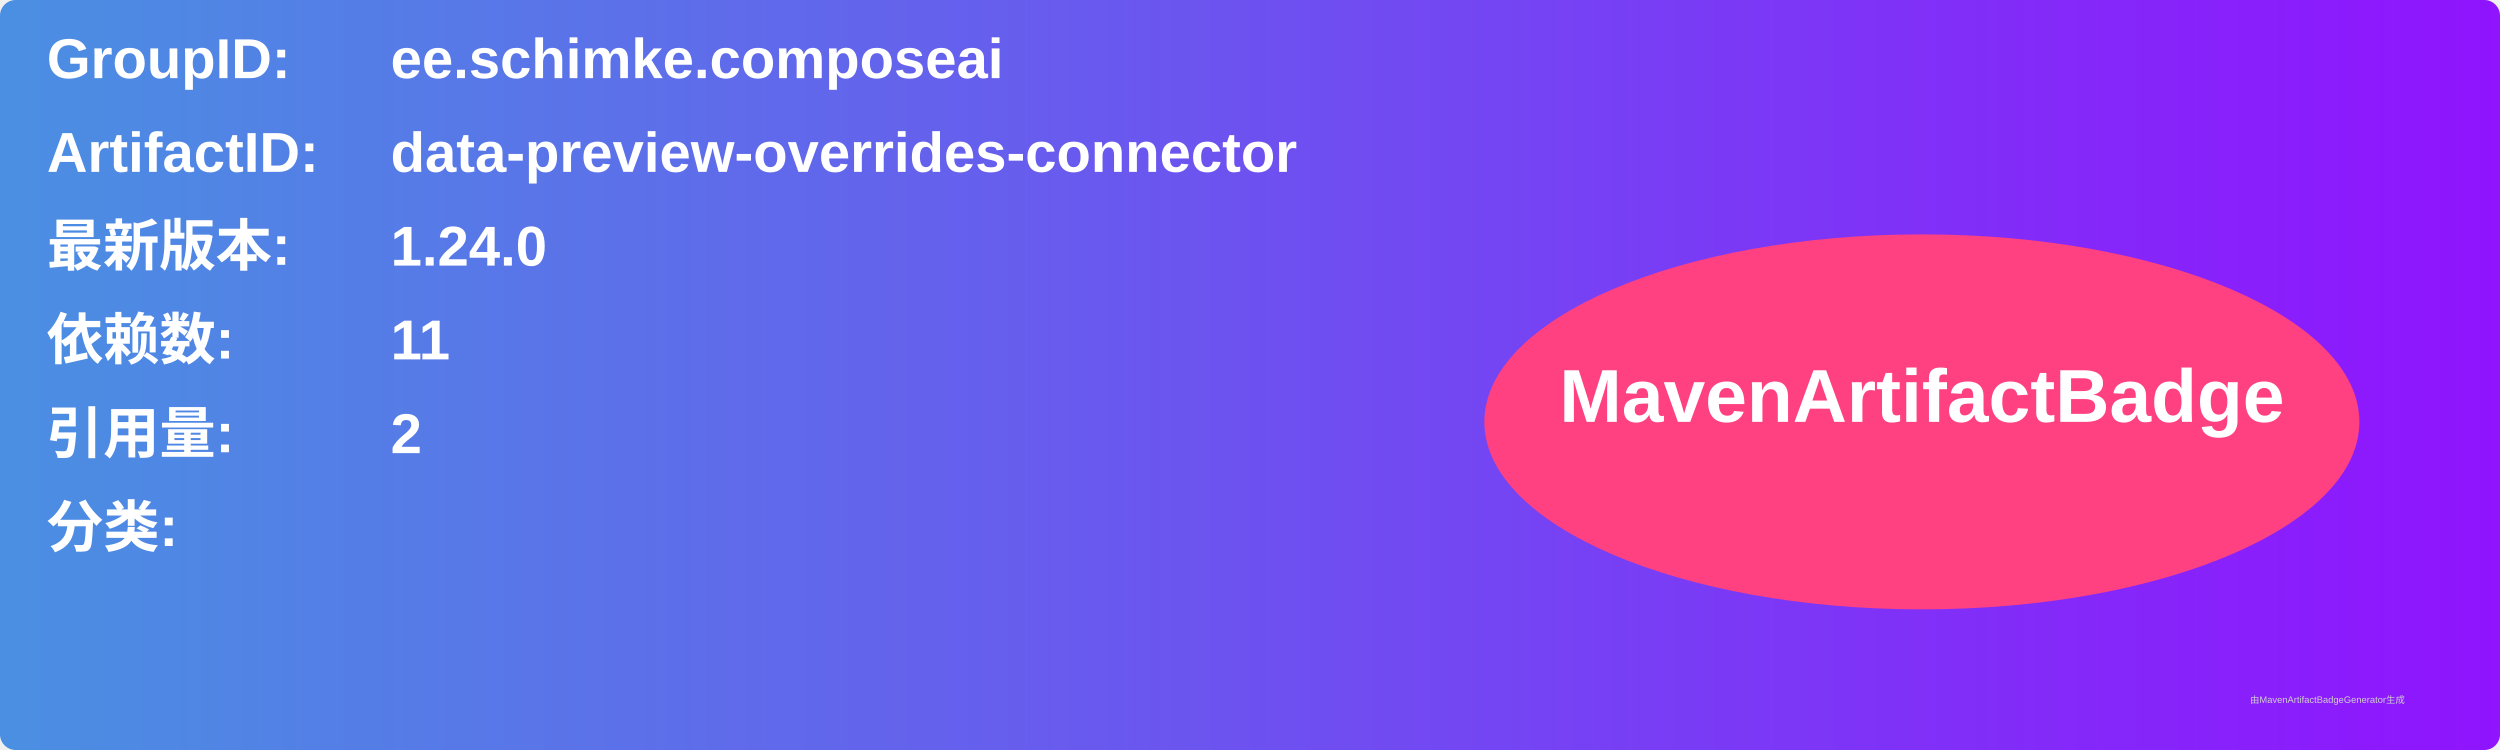
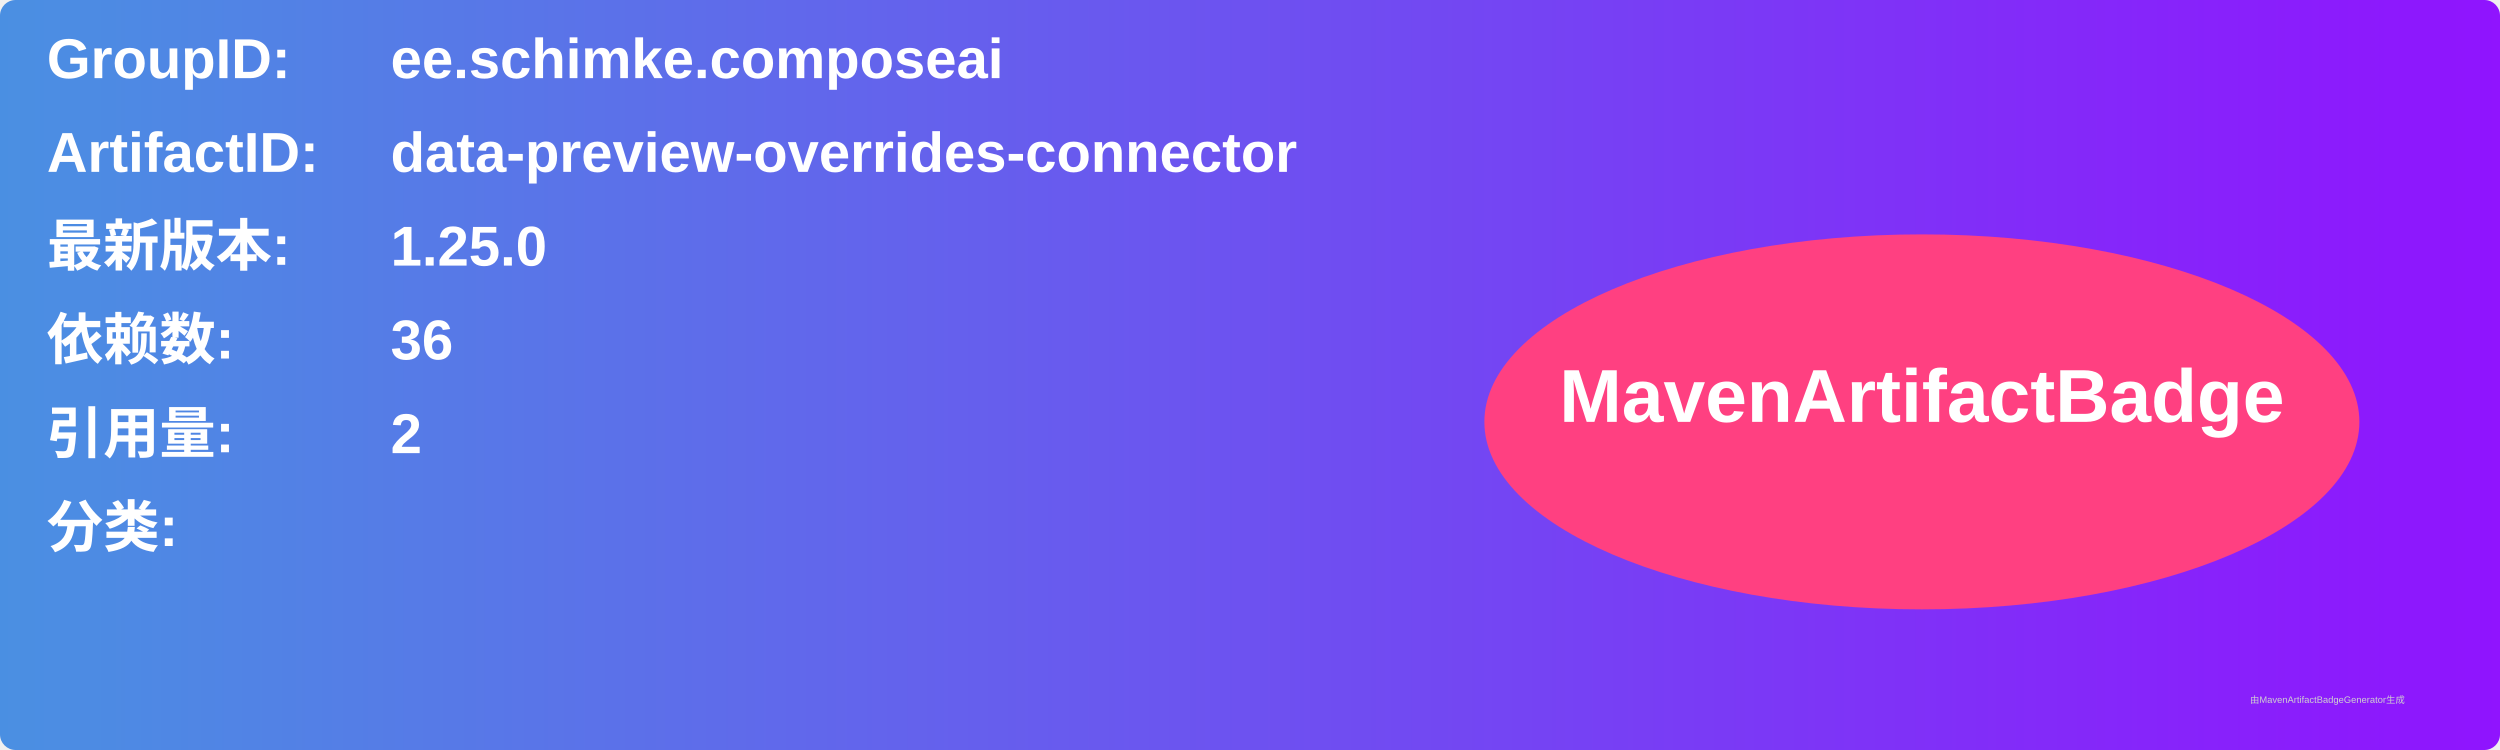
<svg xmlns="http://www.w3.org/2000/svg" width="800" height="240" viewBox="0 0 800 240">
  <linearGradient id="grad" x1="0%" y1="0%" x2="100%" y2="0%">
    <stop offset="0%" stop-color="#4a90e2" />
    <stop offset="100%" stop-color="#9013fe" />
  </linearGradient>
  <rect width="100%" height="100%" rx="5" ry="5" fill="url(#grad)" />
  <g transform="translate(15, 15)">
    <text x="0" y="10" font-family="Arial" font-size="18" fill="white" font-weight="bold" width="260">GroupID:</text>
    <text x="110" y="10" font-family="Arial" font-size="18" fill="white" font-weight="bold" width="460">ee.schimke.composeai</text>
    <text x="0" y="40" font-family="Arial" font-size="18" fill="white" font-weight="bold" width="260">ArtifactID:</text>
    <text x="110" y="40" font-family="Arial" font-size="18" fill="white" font-weight="bold" width="460">data-preview-overrides-connector</text>
    <text x="0" y="70" font-family="Arial" font-size="18" fill="white" font-weight="bold">最新版本:</text>
    <text x="110" y="70" font-family="Arial" font-size="18" fill="white" font-weight="bold">
-       <tspan font-weight="bold">1.24.0</tspan>
+       <tspan font-weight="bold">1.25.0</tspan>
    </text>
    <text x="0" y="100" font-family="Arial" font-size="18" fill="white" font-weight="bold">依赖数: </text>
    <text x="110" y="100" font-family="Arial" font-size="18" fill="white">
-       <tspan font-weight="bold">11</tspan>
+       <tspan font-weight="bold">36</tspan>
    </text>
    <text x="0" y="130" font-family="Arial" font-size="18" fill="white" font-weight="bold">引用量: </text>
    <text x="110" y="130" font-family="Arial" font-size="18" fill="white">
      <tspan font-weight="bold">2</tspan>
    </text>
    <text x="0" y="160" font-family="Arial" font-size="18" fill="white" font-weight="bold">分类:</text>
    <text x="10" y="190" font-family="Arial" font-size="10" fill="white">
      <tspan font-weight="bold" />
    </text>
    <ellipse cx="600" cy="120" rx="140" ry="60" fill="#ff4081" />
    <text x="600" y="120" text-anchor="middle" font-family="Arial" font-size="24" fill="white" font-weight="bold">MavenArtifactBadge</text>
  </g>
  <text x="720" y="225" font-family="Arial" font-size="3" fill="#d0d0d0">由MavenArtifactBadgeGenerator生成</text>
</svg>
